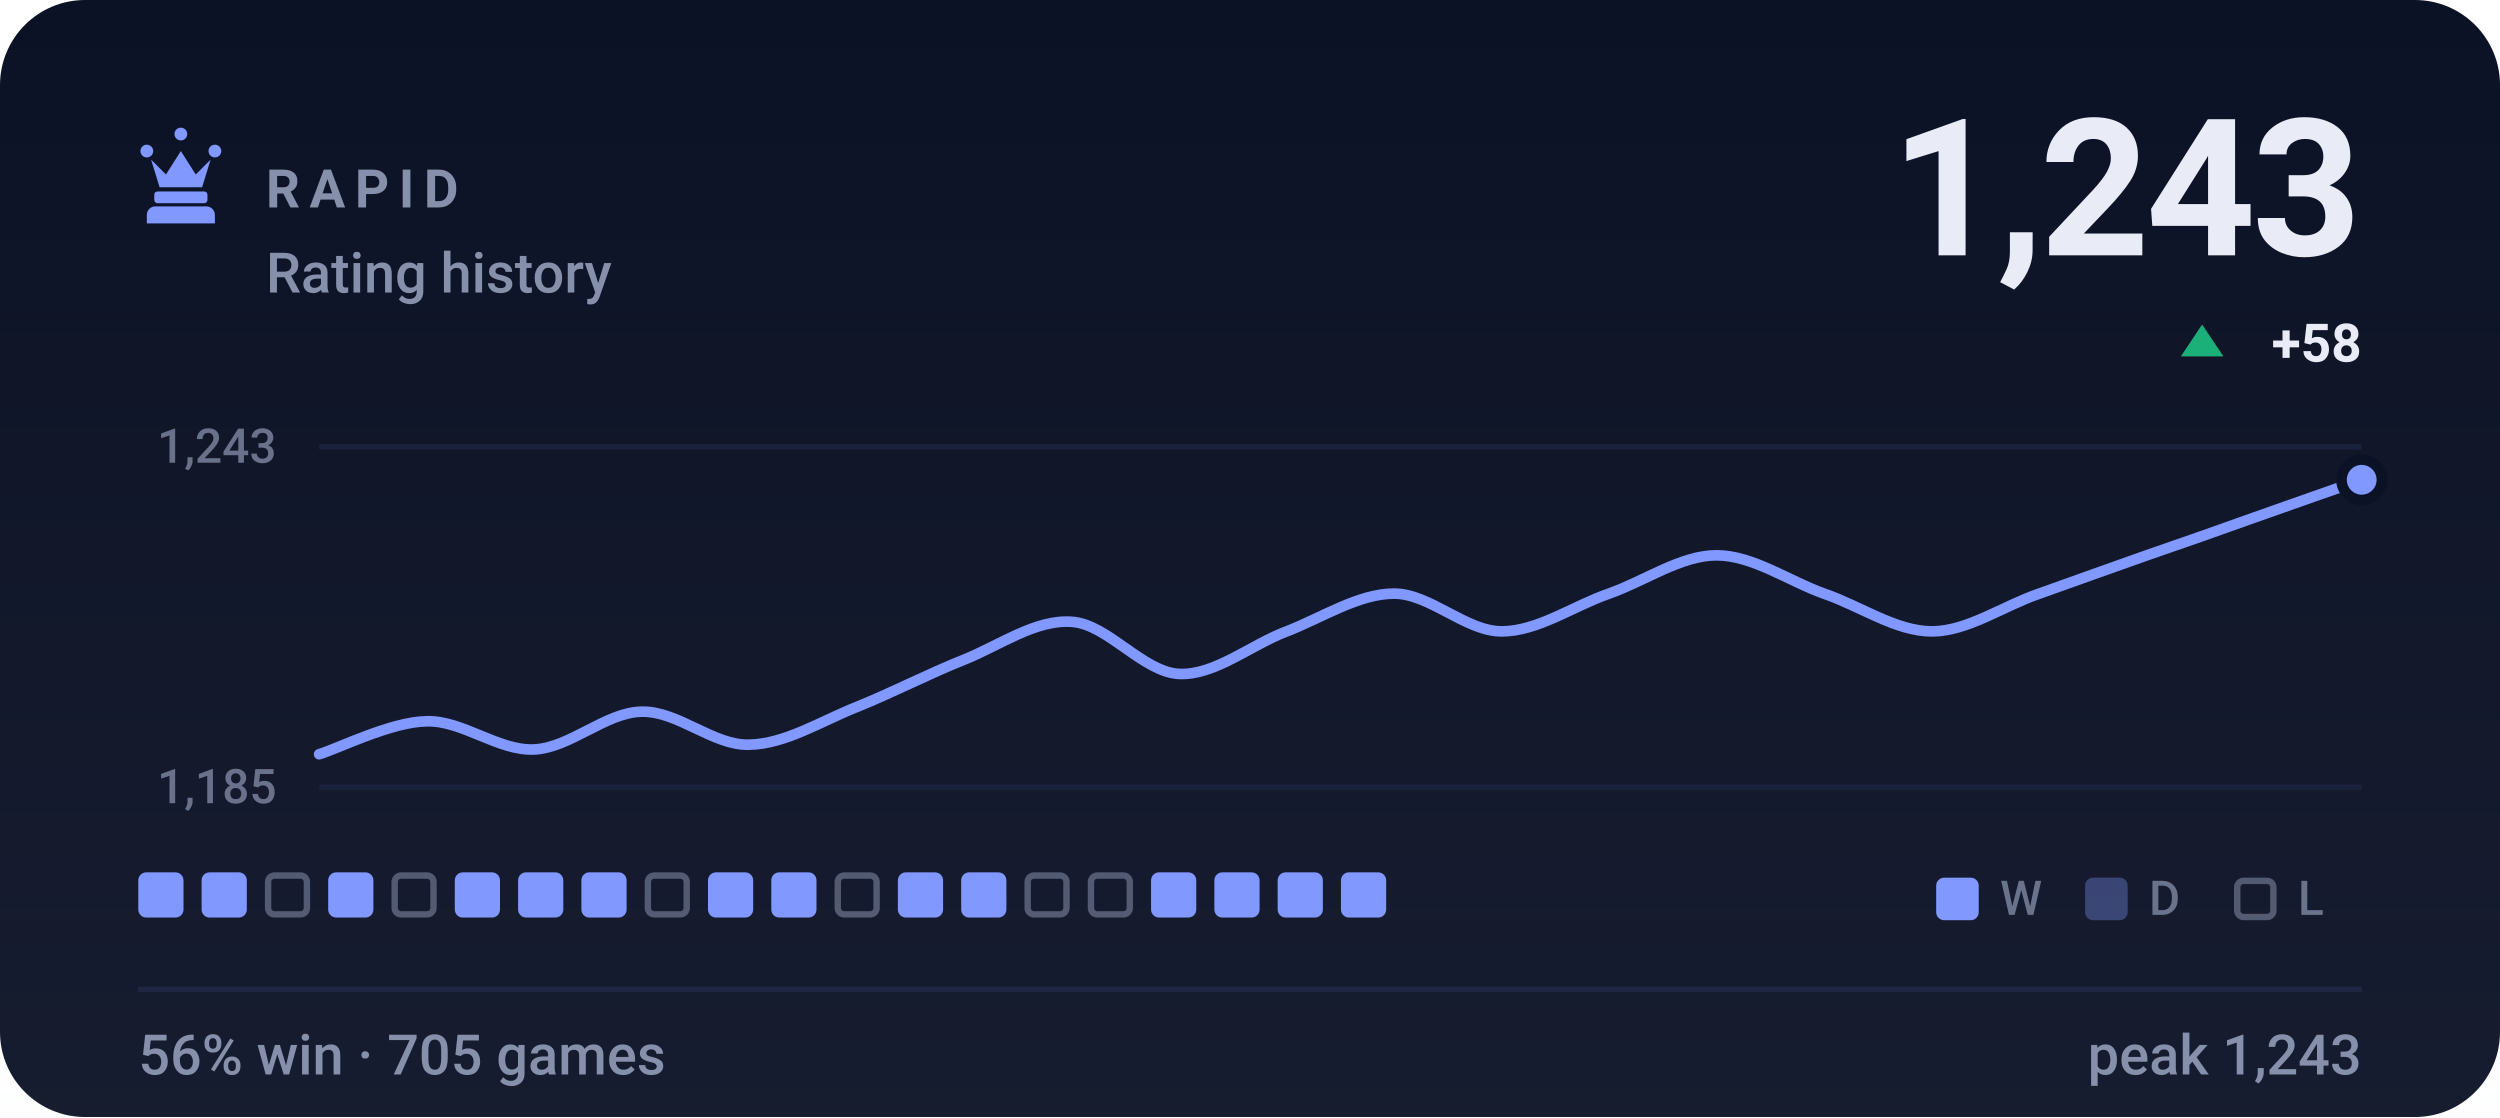
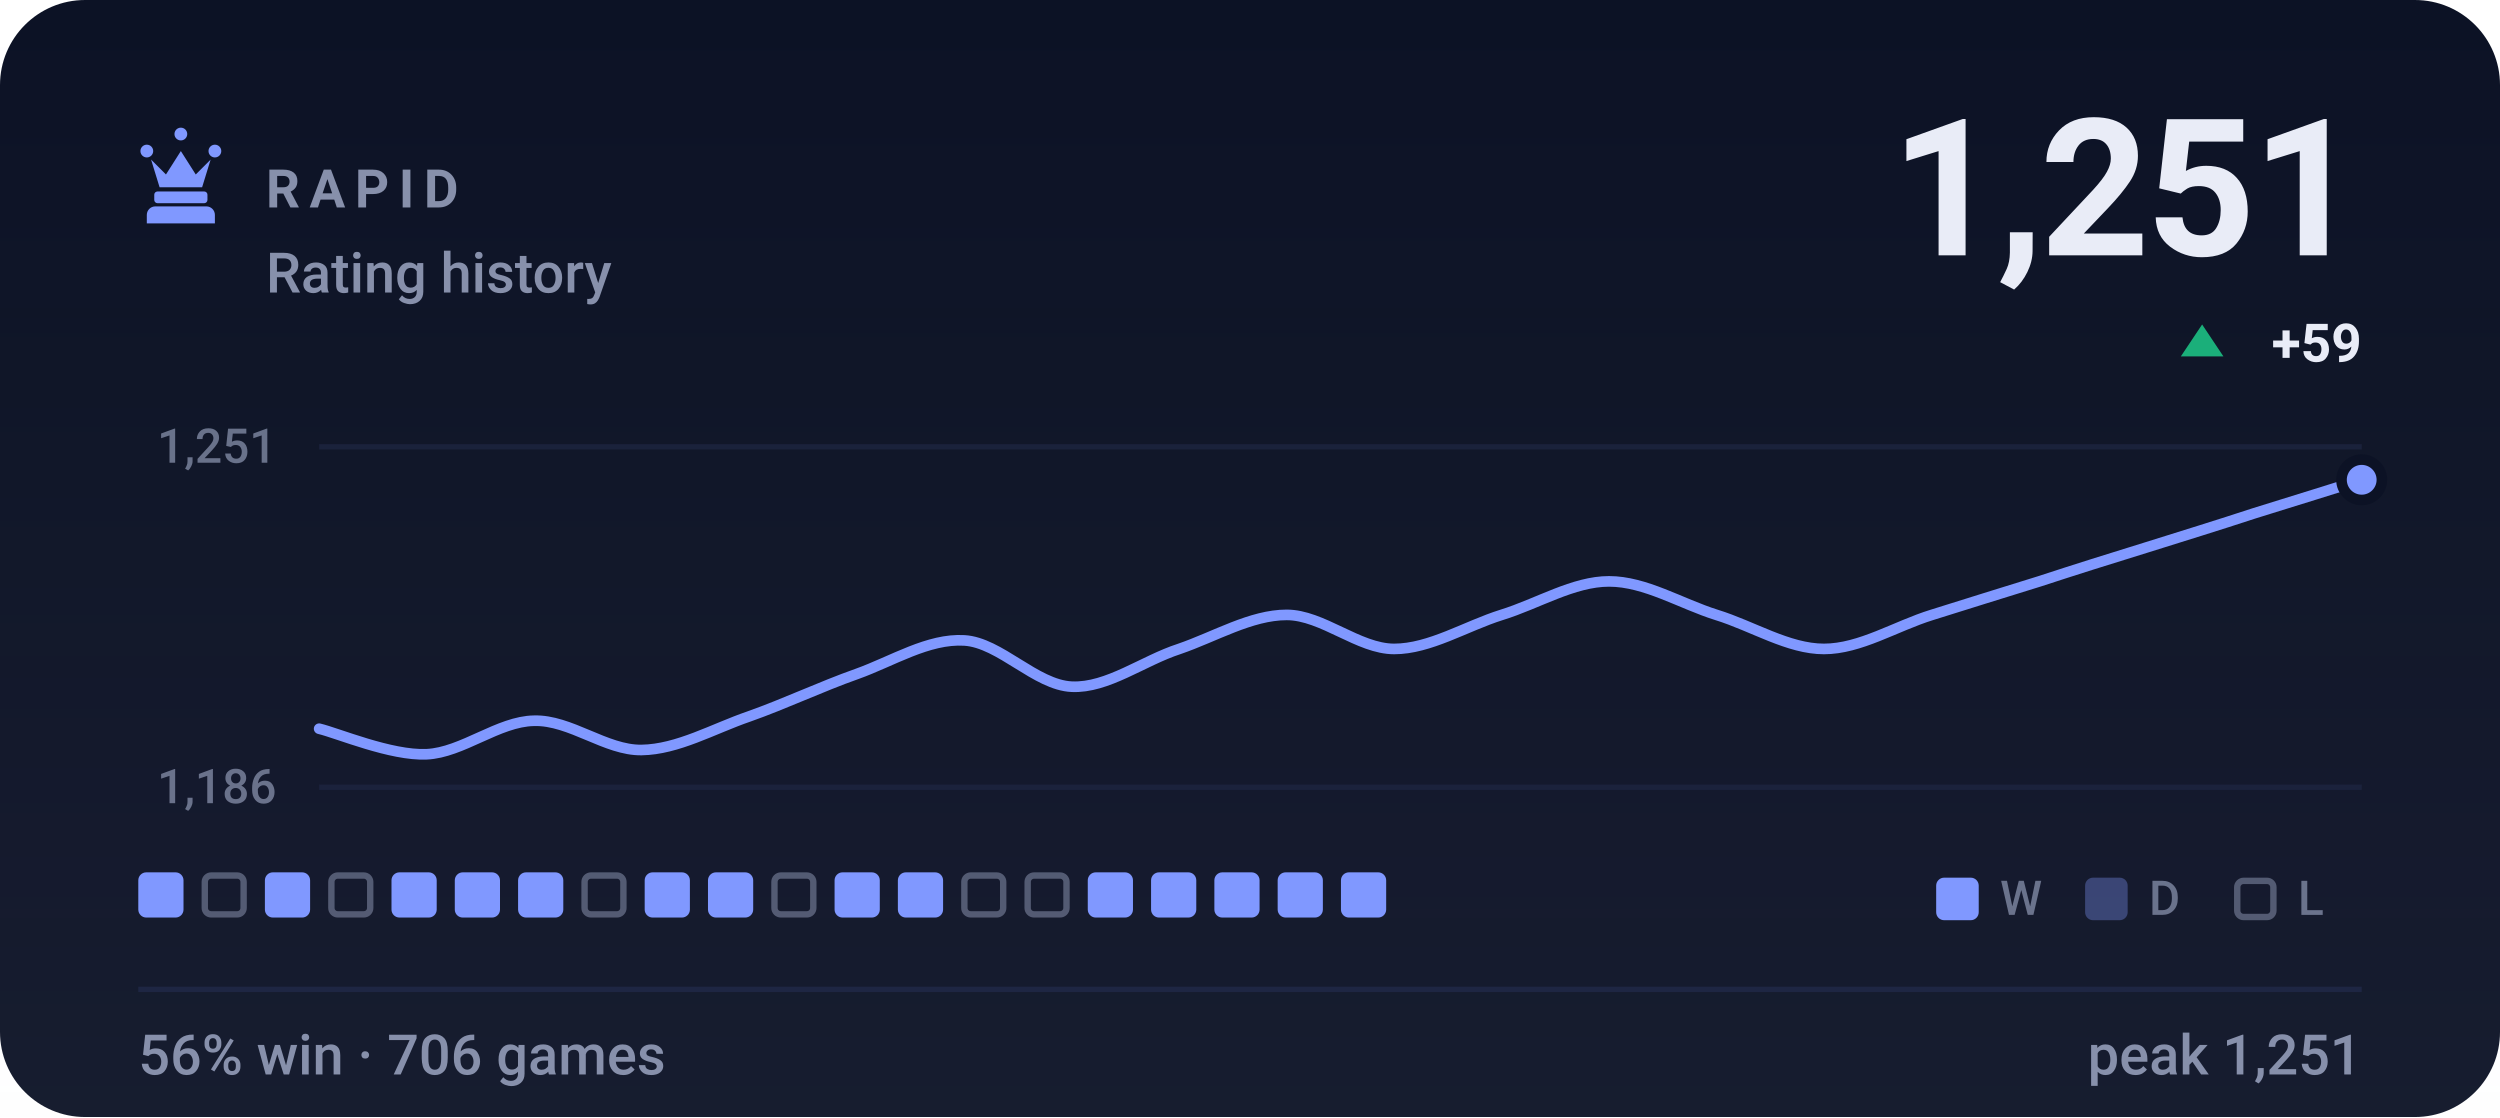
- <svg xmlns="http://www.w3.org/2000/svg" viewBox="0 0 470 210" width="470" height="210" role="img" aria-label="RAPID rating history, currently 1243, 56% win rate over 705 games">
+ <svg xmlns="http://www.w3.org/2000/svg" viewBox="0 0 470 210" width="470" height="210" role="img" aria-label="RAPID rating history, currently 1251, 56% win rate over 706 games">
  <style>svg{font-family:-apple-system,BlinkMacSystemFont,'Segoe UI',Roboto,'Helvetica Neue',Arial,sans-serif}text{fill:#e9ecf7;white-space:pre}.bg{fill:#0c1225}.acc{fill:#8098ff}.win{fill:#1baf7a}.draw{fill:#8b8f96}.loss{fill:#d03b3b}.lbl{font-size:10px;font-weight:600;letter-spacing:.18em;fill:#8790ab}.cap{font-size:10.5px;font-weight:500;fill:#8790ab}.num{font-family:-apple-system,BlinkMacSystemFont,'Segoe UI',Roboto,'Helvetica Neue',Arial,sans-serif;font-weight:700;letter-spacing:-.02em}.tick{font-size:9px;font-weight:500;fill:#8790ab;opacity:.75}.dl{font-size:10px;font-weight:600}.rule{stroke:#1e2643;stroke-width:1;fill:none}.grid{stroke:#1e2643;stroke-width:1;fill:none;opacity:.7}.ln{fill:none;stroke:#8098ff;stroke-width:2;stroke-linecap:round;stroke-linejoin:round}.ring{stroke:#0c1225;stroke-width:2}.hollow{fill:none;stroke-width:1.5}.sq{fill:#e9ecf7;opacity:.035}</style>
  <rect class="bg" width="470" height="210" rx="16" />
  <defs>
    <linearGradient id="gp" x1="0" y1="0" x2="0" y2="1">
      <stop offset="0" stop-color="#e9ecf7" stop-opacity="0" />
      <stop offset="1" stop-color="#e9ecf7" stop-opacity=".05" />
    </linearGradient>
  </defs>
  <rect width="470" height="210" fill="url(#gp)" />
  <g class="acc" transform="translate(24.0,22.8) scale(0.2)">
    <path d="M18 22a6 6 0 1 1 0 12 6 6 0 0 1 0-12zm64 0a6 6 0 1 1 0 12 6 6 0 0 1 0-12zM50 6a6 6 0 1 1 0 12 6 6 0 0 1 0-12zM22 36l8 26h40l8-26-14 14-14-22-14 22zM28 66h44c1.6 0 3 1.3 3 3v5c0 1.6-1.4 3-3 3H28c-1.6 0-3-1.4-3-3v-5c0-1.7 1.4-3 3-3zM26 80h48c4.4 0 8 3.6 8 8v8H18v-8c0-4.4 3.6-8 8-8z" />
  </g>
  <text class="lbl" x="50" y="39">RAPID</text>
  <text class="cap" x="50" y="55">Rating history</text>
-   <text class="num" x="444" y="48" text-anchor="end" style="font-size:36px">1,243</text>
+   <text class="num" x="444" y="48" text-anchor="end" style="font-size:36px">1,251</text>
  <path fill="#1baf7a" d="M414 61L418 67H410Z" />
-   <text class="dl" x="444" y="68" text-anchor="end" fill="#1baf7a">+58</text>
+   <text class="dl" x="444" y="68" text-anchor="end" fill="#1baf7a">+59</text>
  <line class="grid" x1="60" y1="84" x2="444" y2="84" />
  <line class="grid" x1="60" y1="148" x2="444" y2="148" />
-   <text class="tick" x="52" y="87" text-anchor="end">1,243</text>
-   <text class="tick" x="52" y="151" text-anchor="end">1,185</text>
-   <path class="ln" d="M60.0 141.8C63.4 140.8 73.5 135.7 80.2 135.6C86.9 135.4 93.7 141.2 100.4 140.9C107.2 140.6 113.9 133.9 120.6 133.8C127.4 133.6 134.1 140.2 140.8 140.0C147.6 139.9 154.3 135.6 161.1 132.9C167.8 130.2 174.5 126.7 181.3 124.0C188.0 121.3 194.7 116.4 201.5 116.9C208.2 117.3 214.9 126.4 221.7 126.7C228.4 127.0 235.2 121.2 241.9 118.7C248.6 116.1 255.4 111.6 262.1 111.6C268.8 111.6 275.6 118.7 282.3 118.7C289.1 118.7 295.8 113.9 302.5 111.6C309.3 109.2 316.0 104.4 322.7 104.4C329.5 104.4 336.2 109.2 342.9 111.6C349.7 113.9 356.4 118.7 363.2 118.7C369.9 118.7 376.6 113.9 383.4 111.6C390.1 109.2 396.8 106.8 403.6 104.4C410.3 102.1 417.1 99.7 423.8 97.3C430.5 94.9 440.6 91.4 444.0 90.2" />
+   <text class="tick" x="52" y="87" text-anchor="end">1,251</text>
+   <text class="tick" x="52" y="151" text-anchor="end">1,186</text>
+   <path class="ln" d="M60.0 137.0C63.4 137.8 73.5 142.1 80.2 141.8C86.9 141.5 93.7 135.6 100.4 135.5C107.2 135.3 113.9 141.1 120.6 141.0C127.4 140.9 134.1 137.0 140.8 134.7C147.6 132.3 154.3 129.1 161.1 126.7C167.8 124.3 174.5 120.0 181.3 120.4C188.0 120.8 194.7 128.8 201.5 129.1C208.2 129.4 214.9 124.2 221.7 122.0C228.4 119.7 235.2 115.6 241.9 115.6C248.6 115.6 255.4 122.0 262.1 122.0C268.8 122.0 275.6 117.7 282.3 115.6C289.1 113.5 295.8 109.3 302.5 109.3C309.3 109.3 316.0 113.5 322.7 115.6C329.5 117.7 336.2 122.0 342.9 122.0C349.7 122.0 356.4 117.7 363.2 115.6C369.9 113.5 376.6 111.4 383.4 109.3C390.1 107.1 396.8 105.0 403.6 102.9C410.3 100.8 417.1 98.7 423.8 96.5C430.5 94.4 440.6 91.3 444.0 90.2" />
  <circle class="acc ring" cx="444.0" cy="90.2" r="3.8" />
  <rect x="26.0" y="164" width="8.5" height="8.5" rx="1.5" fill="#8098ff" />
-   <rect x="37.9" y="164" width="8.5" height="8.5" rx="1.5" fill="#8098ff" />
-   <rect x="50.4" y="164.6" width="7.3" height="7.3" rx="1.2" fill="none" stroke="#8790ab" stroke-width="1.2" opacity=".55" />
-   <rect x="61.7" y="164" width="8.5" height="8.5" rx="1.5" fill="#8098ff" />
-   <rect x="74.2" y="164.6" width="7.3" height="7.3" rx="1.2" fill="none" stroke="#8790ab" stroke-width="1.2" opacity=".55" />
+   <rect x="38.5" y="164.6" width="7.3" height="7.3" rx="1.2" fill="none" stroke="#8790ab" stroke-width="1.2" opacity=".55" />
+   <rect x="49.8" y="164" width="8.5" height="8.5" rx="1.5" fill="#8098ff" />
+   <rect x="62.3" y="164.6" width="7.3" height="7.3" rx="1.2" fill="none" stroke="#8790ab" stroke-width="1.2" opacity=".55" />
+   <rect x="73.6" y="164" width="8.5" height="8.5" rx="1.5" fill="#8098ff" />
  <rect x="85.5" y="164" width="8.5" height="8.5" rx="1.5" fill="#8098ff" />
  <rect x="97.4" y="164" width="8.5" height="8.5" rx="1.5" fill="#8098ff" />
-   <rect x="109.3" y="164" width="8.5" height="8.5" rx="1.5" fill="#8098ff" />
-   <rect x="121.8" y="164.6" width="7.3" height="7.3" rx="1.2" fill="none" stroke="#8790ab" stroke-width="1.2" opacity=".55" />
+   <rect x="109.9" y="164.6" width="7.3" height="7.3" rx="1.2" fill="none" stroke="#8790ab" stroke-width="1.2" opacity=".55" />
+   <rect x="121.2" y="164" width="8.5" height="8.5" rx="1.5" fill="#8098ff" />
  <rect x="133.1" y="164" width="8.5" height="8.5" rx="1.5" fill="#8098ff" />
-   <rect x="145.0" y="164" width="8.5" height="8.5" rx="1.5" fill="#8098ff" />
-   <rect x="157.5" y="164.6" width="7.3" height="7.3" rx="1.2" fill="none" stroke="#8790ab" stroke-width="1.2" opacity=".55" />
+   <rect x="145.6" y="164.6" width="7.3" height="7.3" rx="1.2" fill="none" stroke="#8790ab" stroke-width="1.2" opacity=".55" />
+   <rect x="156.9" y="164" width="8.5" height="8.5" rx="1.5" fill="#8098ff" />
  <rect x="168.8" y="164" width="8.5" height="8.5" rx="1.5" fill="#8098ff" />
-   <rect x="180.7" y="164" width="8.5" height="8.5" rx="1.5" fill="#8098ff" />
+   <rect x="181.3" y="164.6" width="7.3" height="7.3" rx="1.2" fill="none" stroke="#8790ab" stroke-width="1.2" opacity=".55" />
  <rect x="193.2" y="164.6" width="7.3" height="7.3" rx="1.2" fill="none" stroke="#8790ab" stroke-width="1.2" opacity=".55" />
-   <rect x="205.1" y="164.6" width="7.3" height="7.3" rx="1.2" fill="none" stroke="#8790ab" stroke-width="1.2" opacity=".55" />
+   <rect x="204.5" y="164" width="8.5" height="8.5" rx="1.5" fill="#8098ff" />
  <rect x="216.4" y="164" width="8.5" height="8.5" rx="1.5" fill="#8098ff" />
  <rect x="228.3" y="164" width="8.5" height="8.5" rx="1.5" fill="#8098ff" />
  <rect x="240.2" y="164" width="8.5" height="8.5" rx="1.5" fill="#8098ff" />
  <rect x="252.1" y="164" width="8.5" height="8.5" rx="1.5" fill="#8098ff" />
  <rect x="364" y="165" width="8" height="8" rx="1.5" fill="#8098ff" />
  <text class="tick" x="376" y="172">W</text>
  <rect x="392" y="165" width="8" height="8" rx="1.5" fill="#8098ff" opacity=".34" />
  <text class="tick" x="404" y="172">D</text>
  <rect x="420.6" y="165.6" width="6.8" height="6.8" rx="1.2" fill="none" stroke="#8790ab" stroke-width="1.2" opacity=".55" />
  <text class="tick" x="432" y="172">L</text>
  <line class="rule" x1="26" y1="186" x2="444" y2="186" />
-   <text class="cap" x="26" y="202">56% win · 705 games</text>
-   <text class="cap" x="444" y="202" text-anchor="end">peak 1,243</text>
+   <text class="cap" x="26" y="202">56% win · 706 games</text>
+   <text class="cap" x="444" y="202" text-anchor="end">peak 1,251</text>
</svg>
